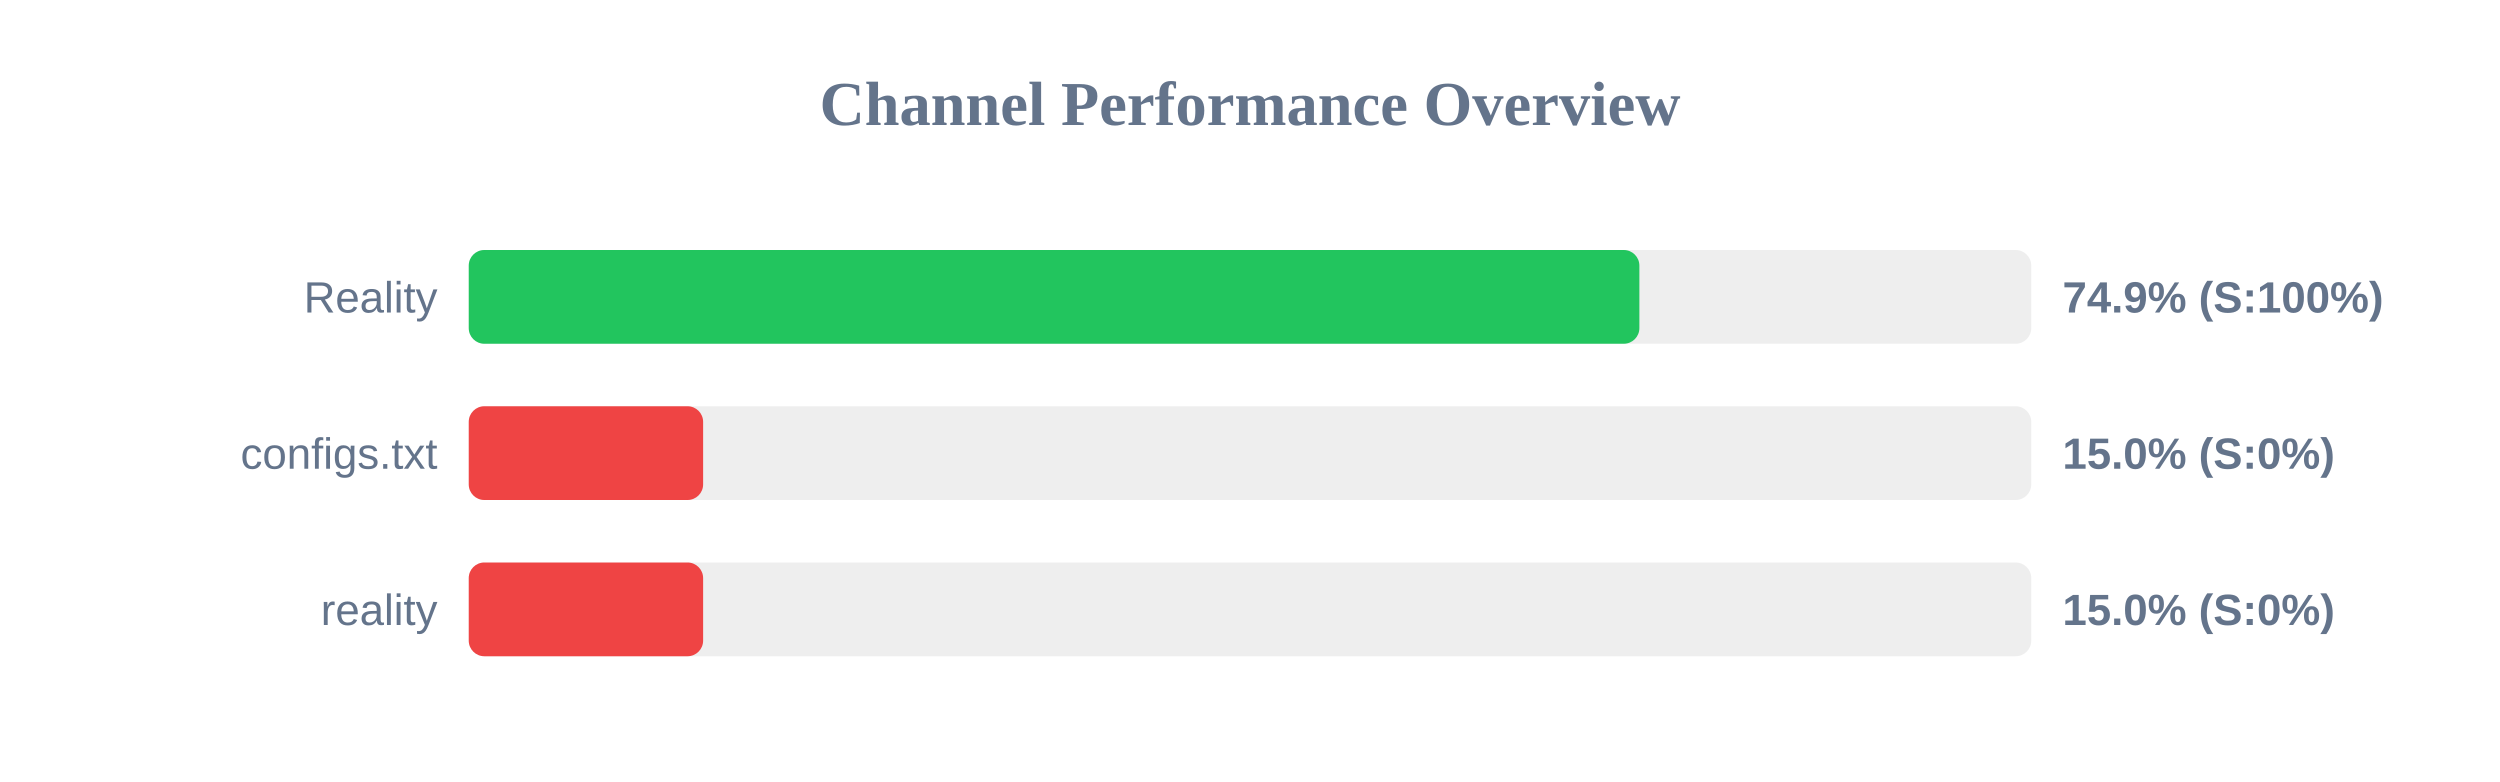
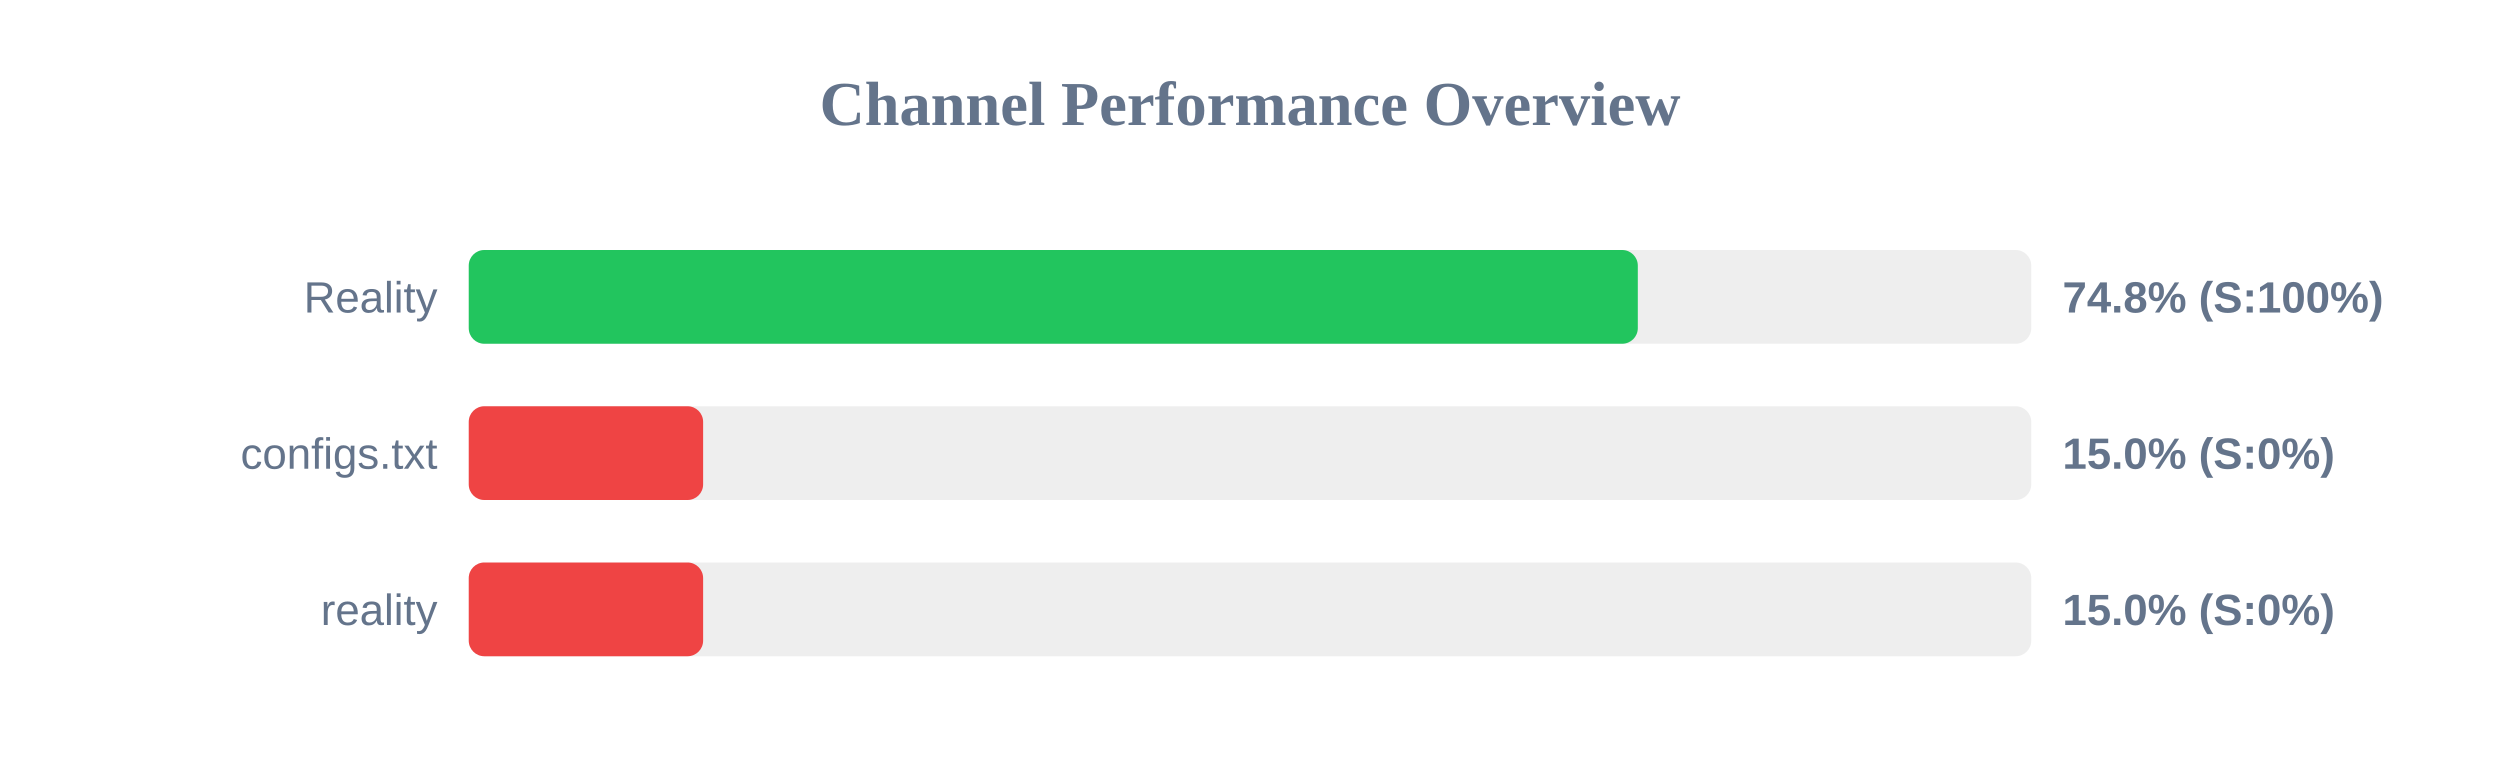
<svg xmlns="http://www.w3.org/2000/svg" width="800" height="250" version="1.1">
  <style>
        .row { font: 14px Arial; fill: #64748b; }
        .score { font: bold 14px Arial; fill: #64748b; }
    </style>
  <text x="400" y="40" text-anchor="middle" font-size="20px" font-weight="bold" fill="#64748b">Channel Performance Overview</text>
  <rect x="150" y="80" width="500" height="30" fill="#eee" rx="5" />
-   <rect x="150" y="80" width="374.6" height="30" fill="#22c55e" rx="5" />
+   <rect x="150" y="80" width="374.1" height="30" fill="#22c55e" rx="5" />
  <text x="140" y="100" text-anchor="end" class="row">Reality</text>
-   <text x="660" y="100" text-anchor="start" class="score">74.9% (S:100%)</text>
+   <text x="660" y="100" text-anchor="start" class="score">74.8% (S:100%)</text>
  <rect x="150" y="130" width="500" height="30" fill="#eee" rx="5" />
  <rect x="150" y="130" width="75.0" height="30" fill="#ef4444" rx="5" />
  <text x="140" y="150" text-anchor="end" class="row">configs.txt</text>
  <text x="660" y="150" text-anchor="start" class="score">15.0% (S:0%)</text>
  <rect x="150" y="180" width="500" height="30" fill="#eee" rx="5" />
  <rect x="150" y="180" width="75.0" height="30" fill="#ef4444" rx="5" />
  <text x="140" y="200" text-anchor="end" class="row">reality</text>
  <text x="660" y="200" text-anchor="start" class="score">15.0% (S:0%)</text>
</svg>
